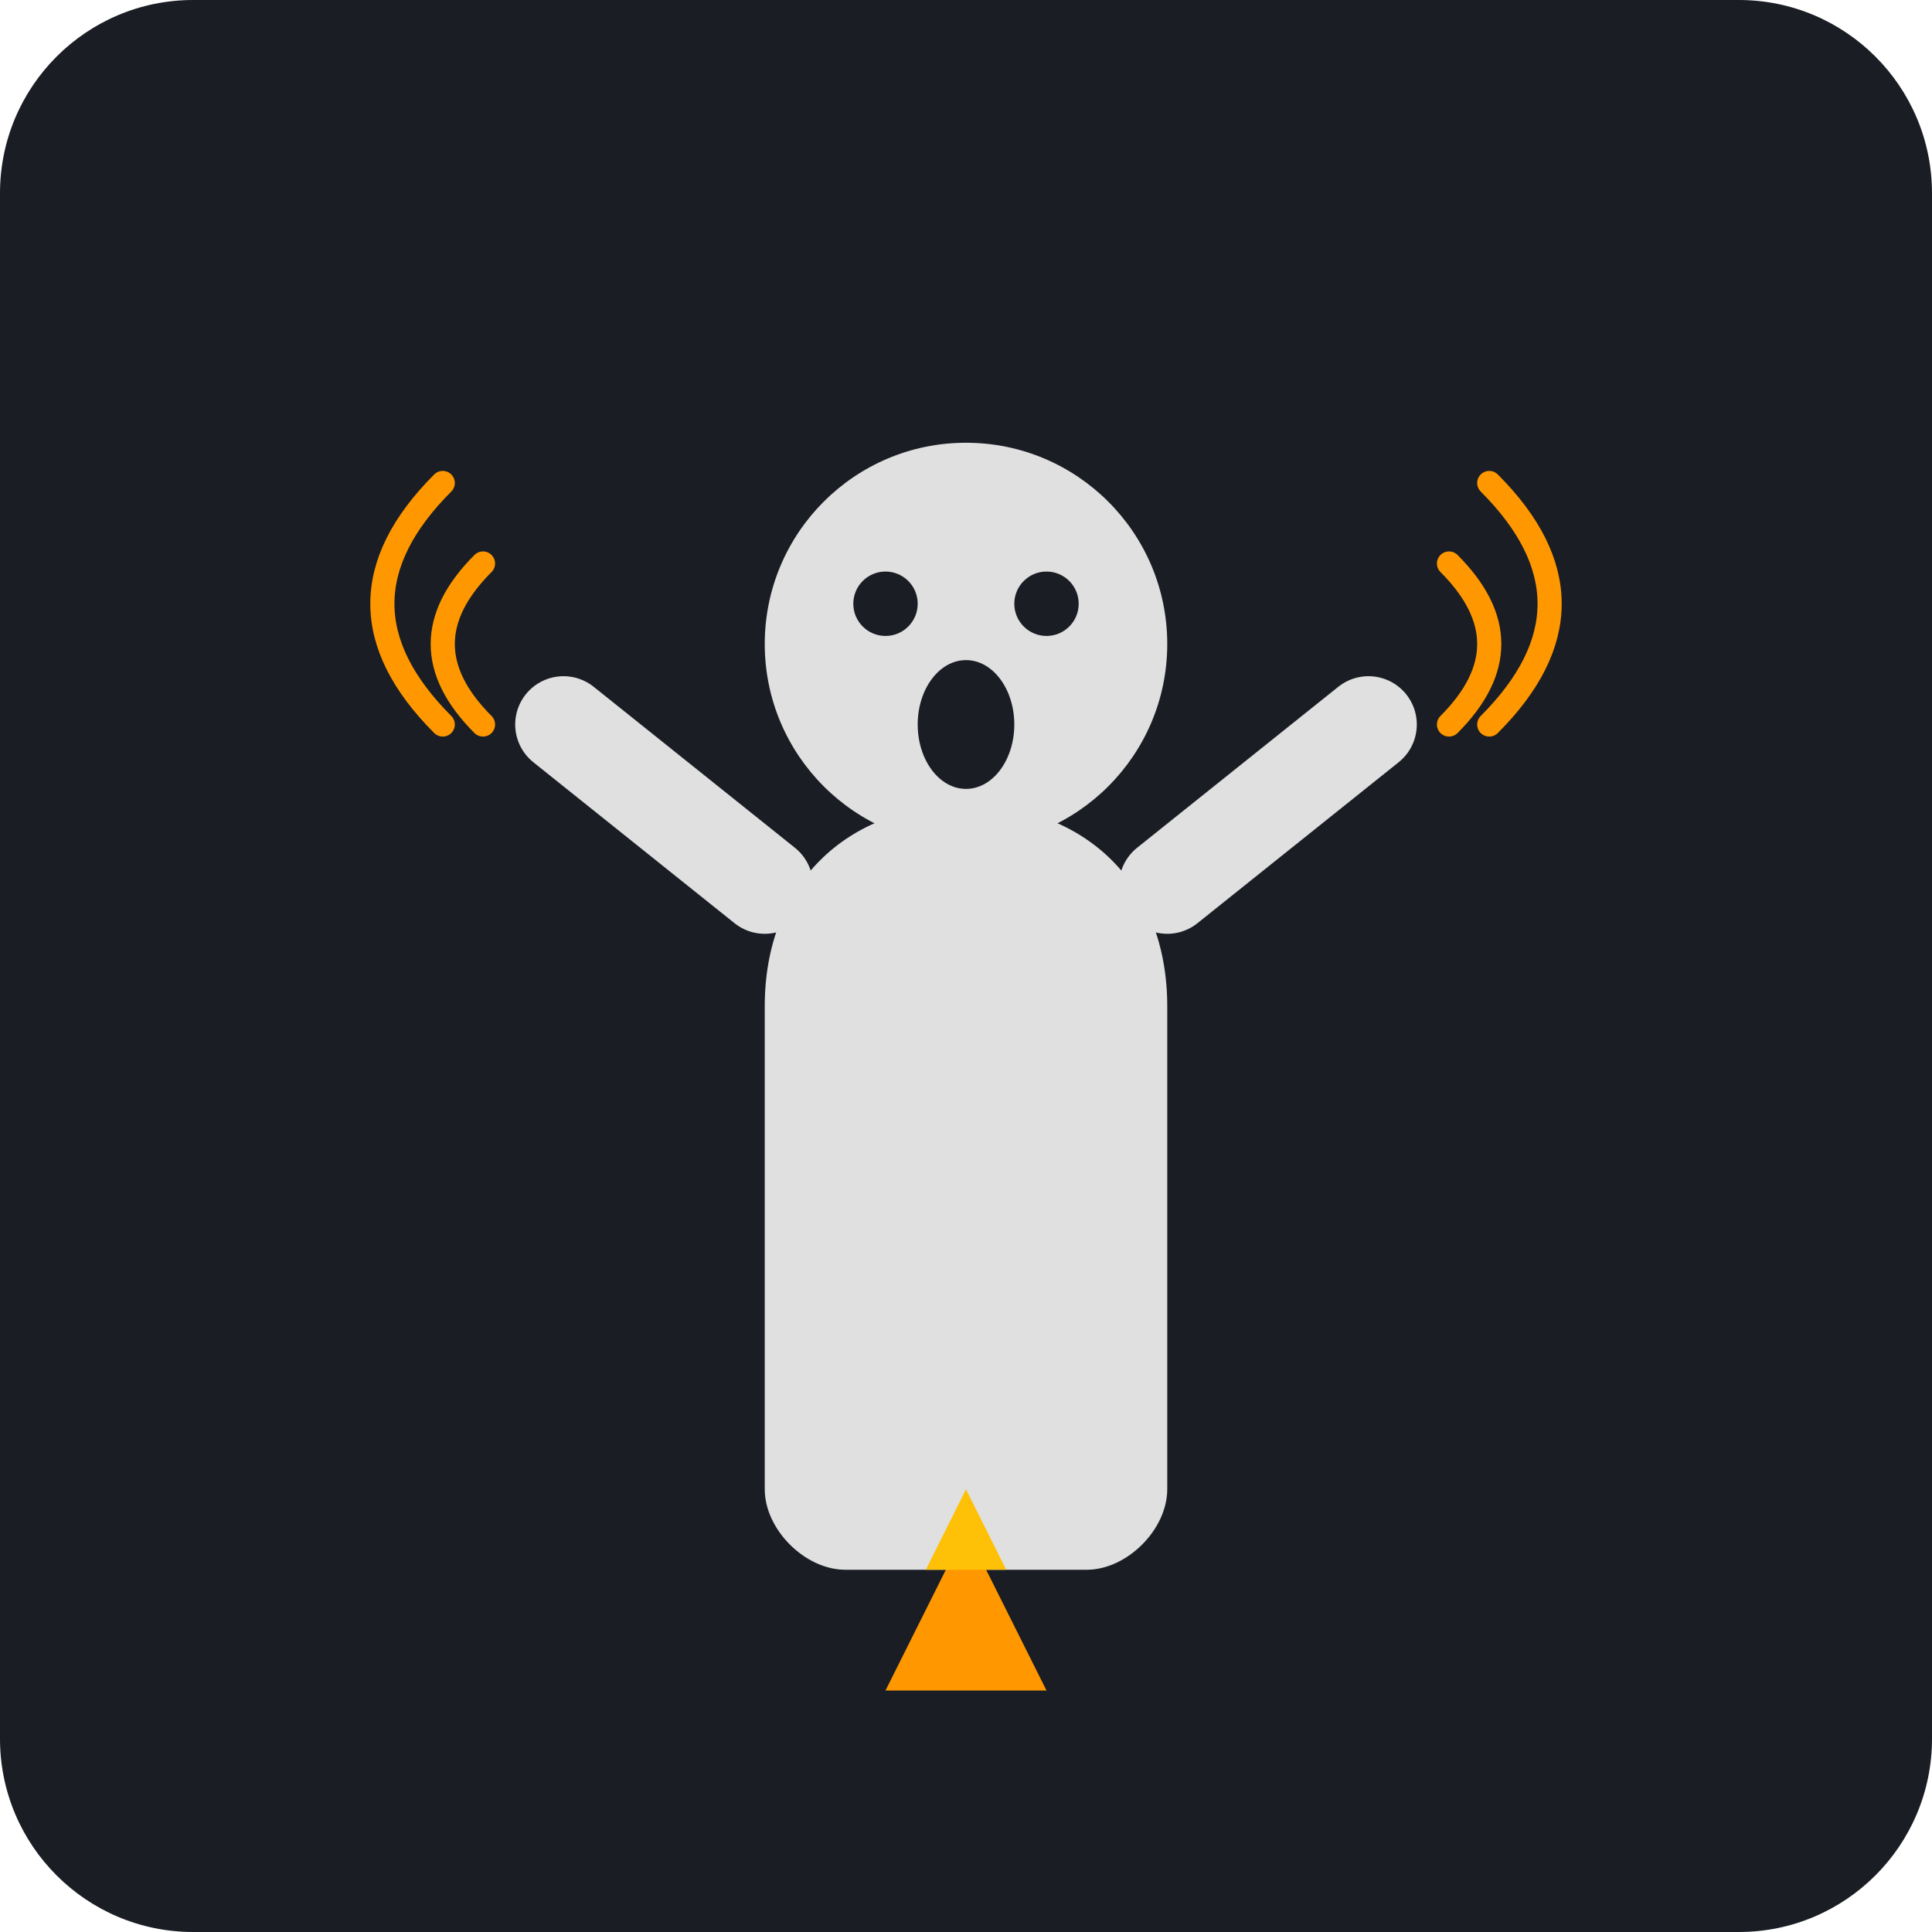
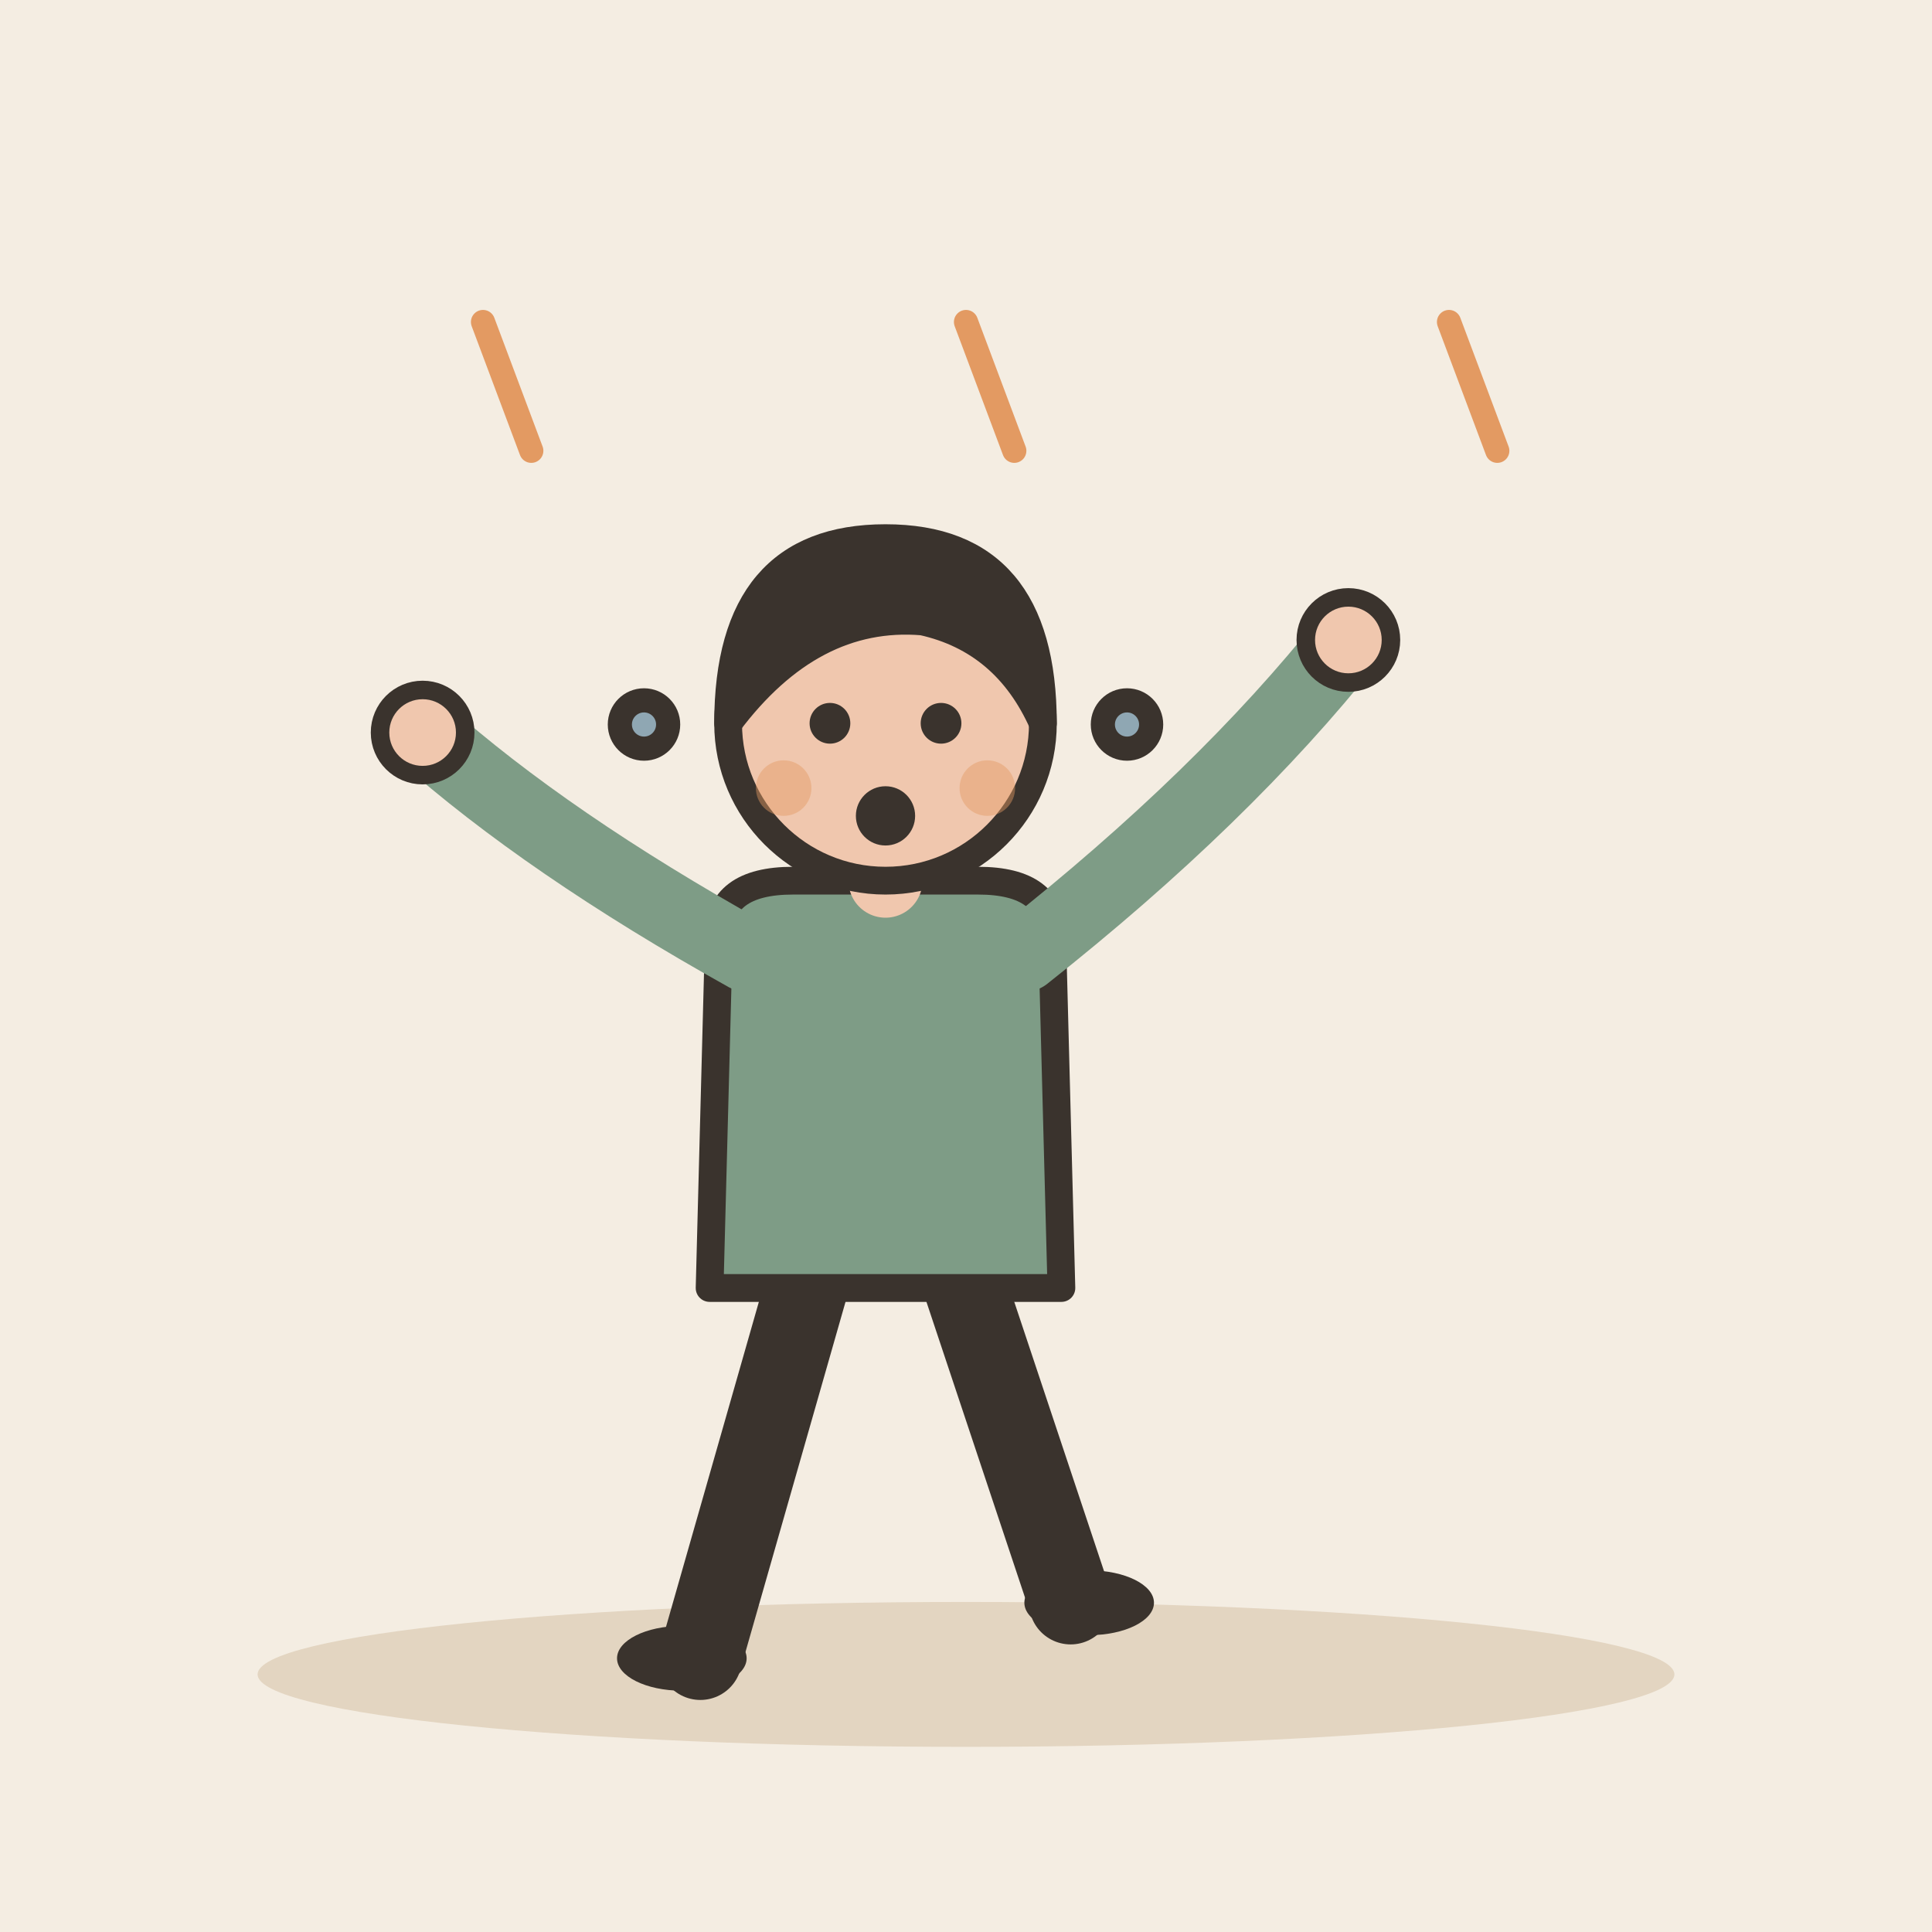
- <svg xmlns="http://www.w3.org/2000/svg" viewBox="0 0 240 240">
-   <rect width="240" height="240" rx="24" fill="#1A1D24" />
-   <path d="M120 100c-15 0-25 10-25 25v60c0 5 5 10 10 10h30c5 0 10-5 10-10v-60c0-15-10-25-25-25z" fill="#E0E0E0" />
-   <circle cx="120" cy="80" r="25" fill="#E0E0E0" />
-   <circle cx="110" cy="75" r="4" fill="#1A1D24" />
-   <circle cx="130" cy="75" r="4" fill="#1A1D24" />
-   <ellipse cx="120" cy="90" rx="6" ry="8" fill="#1A1D24" />
-   <path d="M95 110 L70 90" stroke="#E0E0E0" stroke-width="12" stroke-linecap="round" />
-   <path d="M145 110 L170 90" stroke="#E0E0E0" stroke-width="12" stroke-linecap="round" />
-   <path d="M180 70 Q190 80 180 90" stroke="#FF9800" stroke-width="3" fill="none" stroke-linecap="round" />
-   <path d="M185 60 Q200 75 185 90" stroke="#FF9800" stroke-width="3" fill="none" stroke-linecap="round" />
-   <path d="M60 70 Q50 80 60 90" stroke="#FF9800" stroke-width="3" fill="none" stroke-linecap="round" />
-   <path d="M55 60 Q40 75 55 90" stroke="#FF9800" stroke-width="3" fill="none" stroke-linecap="round" />
-   <path d="M120 190 L110 210 L130 210 Z" fill="#FF9800" />
-   <path d="M120 185 L115 195 L125 195 Z" fill="#FFC107" />
+ <svg xmlns="http://www.w3.org/2000/svg" viewBox="0 0 240 240" data-style="editorial">
+   <rect width="240" height="240" fill="#F4EDE2" />
+   <ellipse cx="120" cy="208" rx="88" ry="9" fill="#E3D5C1" />
+   <g transform="translate(110 206) scale(1.15 1.15)">
+     <path d="M-8 -42L-20 0" stroke="#3A332D" stroke-width="9" stroke-linecap="round" fill="none" />
+     <path d="M8 -42L20 -6" stroke="#3A332D" stroke-width="9" stroke-linecap="round" fill="none" />
+     <ellipse cx="-22" cy="0" rx="7" ry="3.5" fill="#3A332D" />
+     <ellipse cx="22" cy="-6" rx="7" ry="3.5" fill="#3A332D" />
+     <path d="M-18 -78Q-18 -84 -10 -84L10 -84Q18 -84 18 -78L19 -40L-19 -40Z" fill="#7E9C86" stroke="#3A332D" stroke-width="3" stroke-linecap="round" stroke-linejoin="round" />
+     <path d="M-15 -76Q-36.5 -88 -50 -100" fill="none" stroke="#7E9C86" stroke-width="8" stroke-linecap="round" stroke-linejoin="round" />
+     <circle cx="-50" cy="-100" r="4.6" fill="#F0C7AE" stroke="#3A332D" stroke-linecap="round" stroke-linejoin="round" stroke-width="2" />
+     <path d="M15 -76Q36.5 -93 50 -110" fill="none" stroke="#7E9C86" stroke-width="8" stroke-linecap="round" stroke-linejoin="round" />
+     <circle cx="50" cy="-110" r="4.6" fill="#F0C7AE" stroke="#3A332D" stroke-linecap="round" stroke-linejoin="round" stroke-width="2" />
+     <path d="M0 -84L0 -88" stroke="#F0C7AE" stroke-width="8" stroke-linecap="round" fill="none" />
+     <circle cx="0" cy="-101" r="17" fill="#F0C7AE" stroke="#3A332D" stroke-width="3" stroke-linecap="round" stroke-linejoin="round" />
+     <path d="M-17 -101Q-17 -121 0 -121Q17 -121 17 -101Q13 -110 4 -112Q-8 -113 -17 -101Z" fill="#3A332D" stroke="#3A332D" stroke-width="3" stroke-linecap="round" stroke-linejoin="round" />
+     <circle cx="-6" cy="-101" r="2.2" fill="#3A332D" />
+     <circle cx="6" cy="-101" r="2.2" fill="#3A332D" />
+     <circle cx="0" cy="-91" r="3.2" fill="#3A332D" />
+     <circle cx="-11" cy="-94" r="3" fill="#E39A62" opacity="0.45" />
+     <circle cx="11" cy="-94" r="3" fill="#E39A62" opacity="0.45" />
+   </g>
+   <circle cx="80" cy="90" r="3" fill="#8FA7B3" stroke="#3A332D" stroke-width="3" stroke-linecap="round" stroke-linejoin="round" />
+   <circle cx="140" cy="90" r="3" fill="#8FA7B3" stroke="#3A332D" stroke-width="3" stroke-linecap="round" stroke-linejoin="round" />
+   <path d="M60 40L66 56" stroke="#E39A62" stroke-width="3" stroke-linecap="round" fill="none" />
+   <path d="M120 40L126 56" stroke="#E39A62" stroke-width="3" stroke-linecap="round" fill="none" />
+   <path d="M180 40L186 56" stroke="#E39A62" stroke-width="3" stroke-linecap="round" fill="none" />
</svg>
